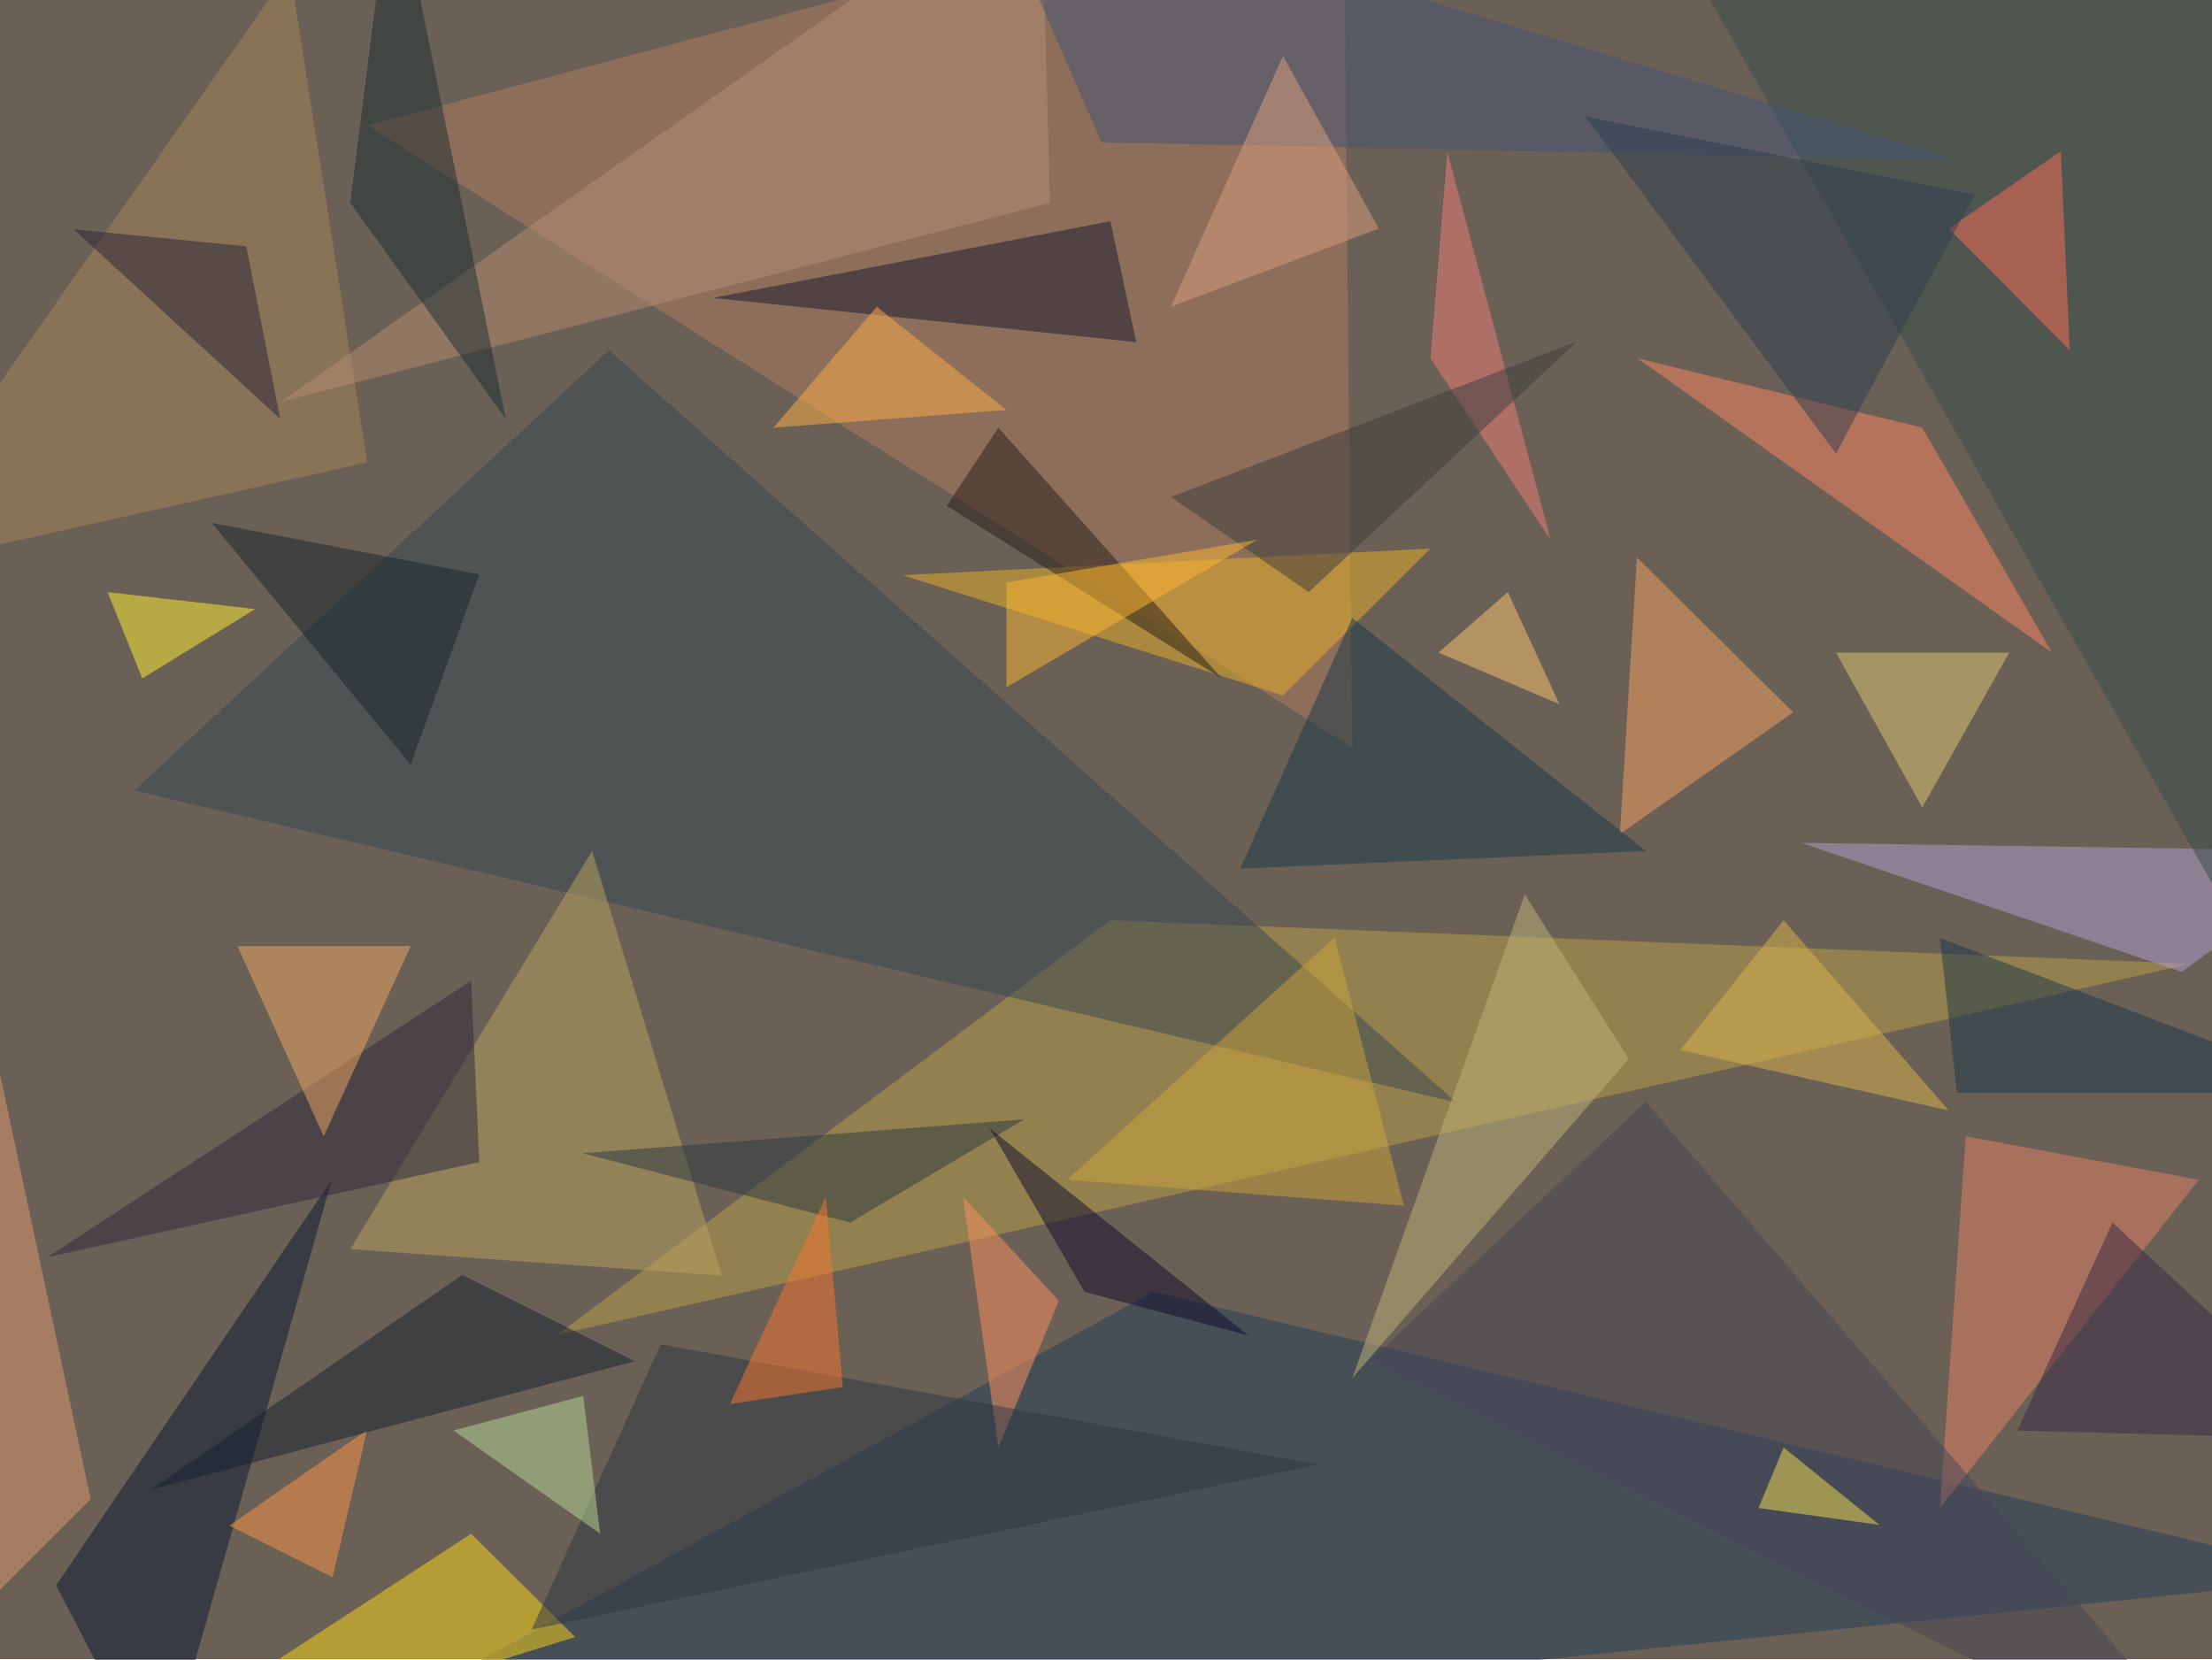
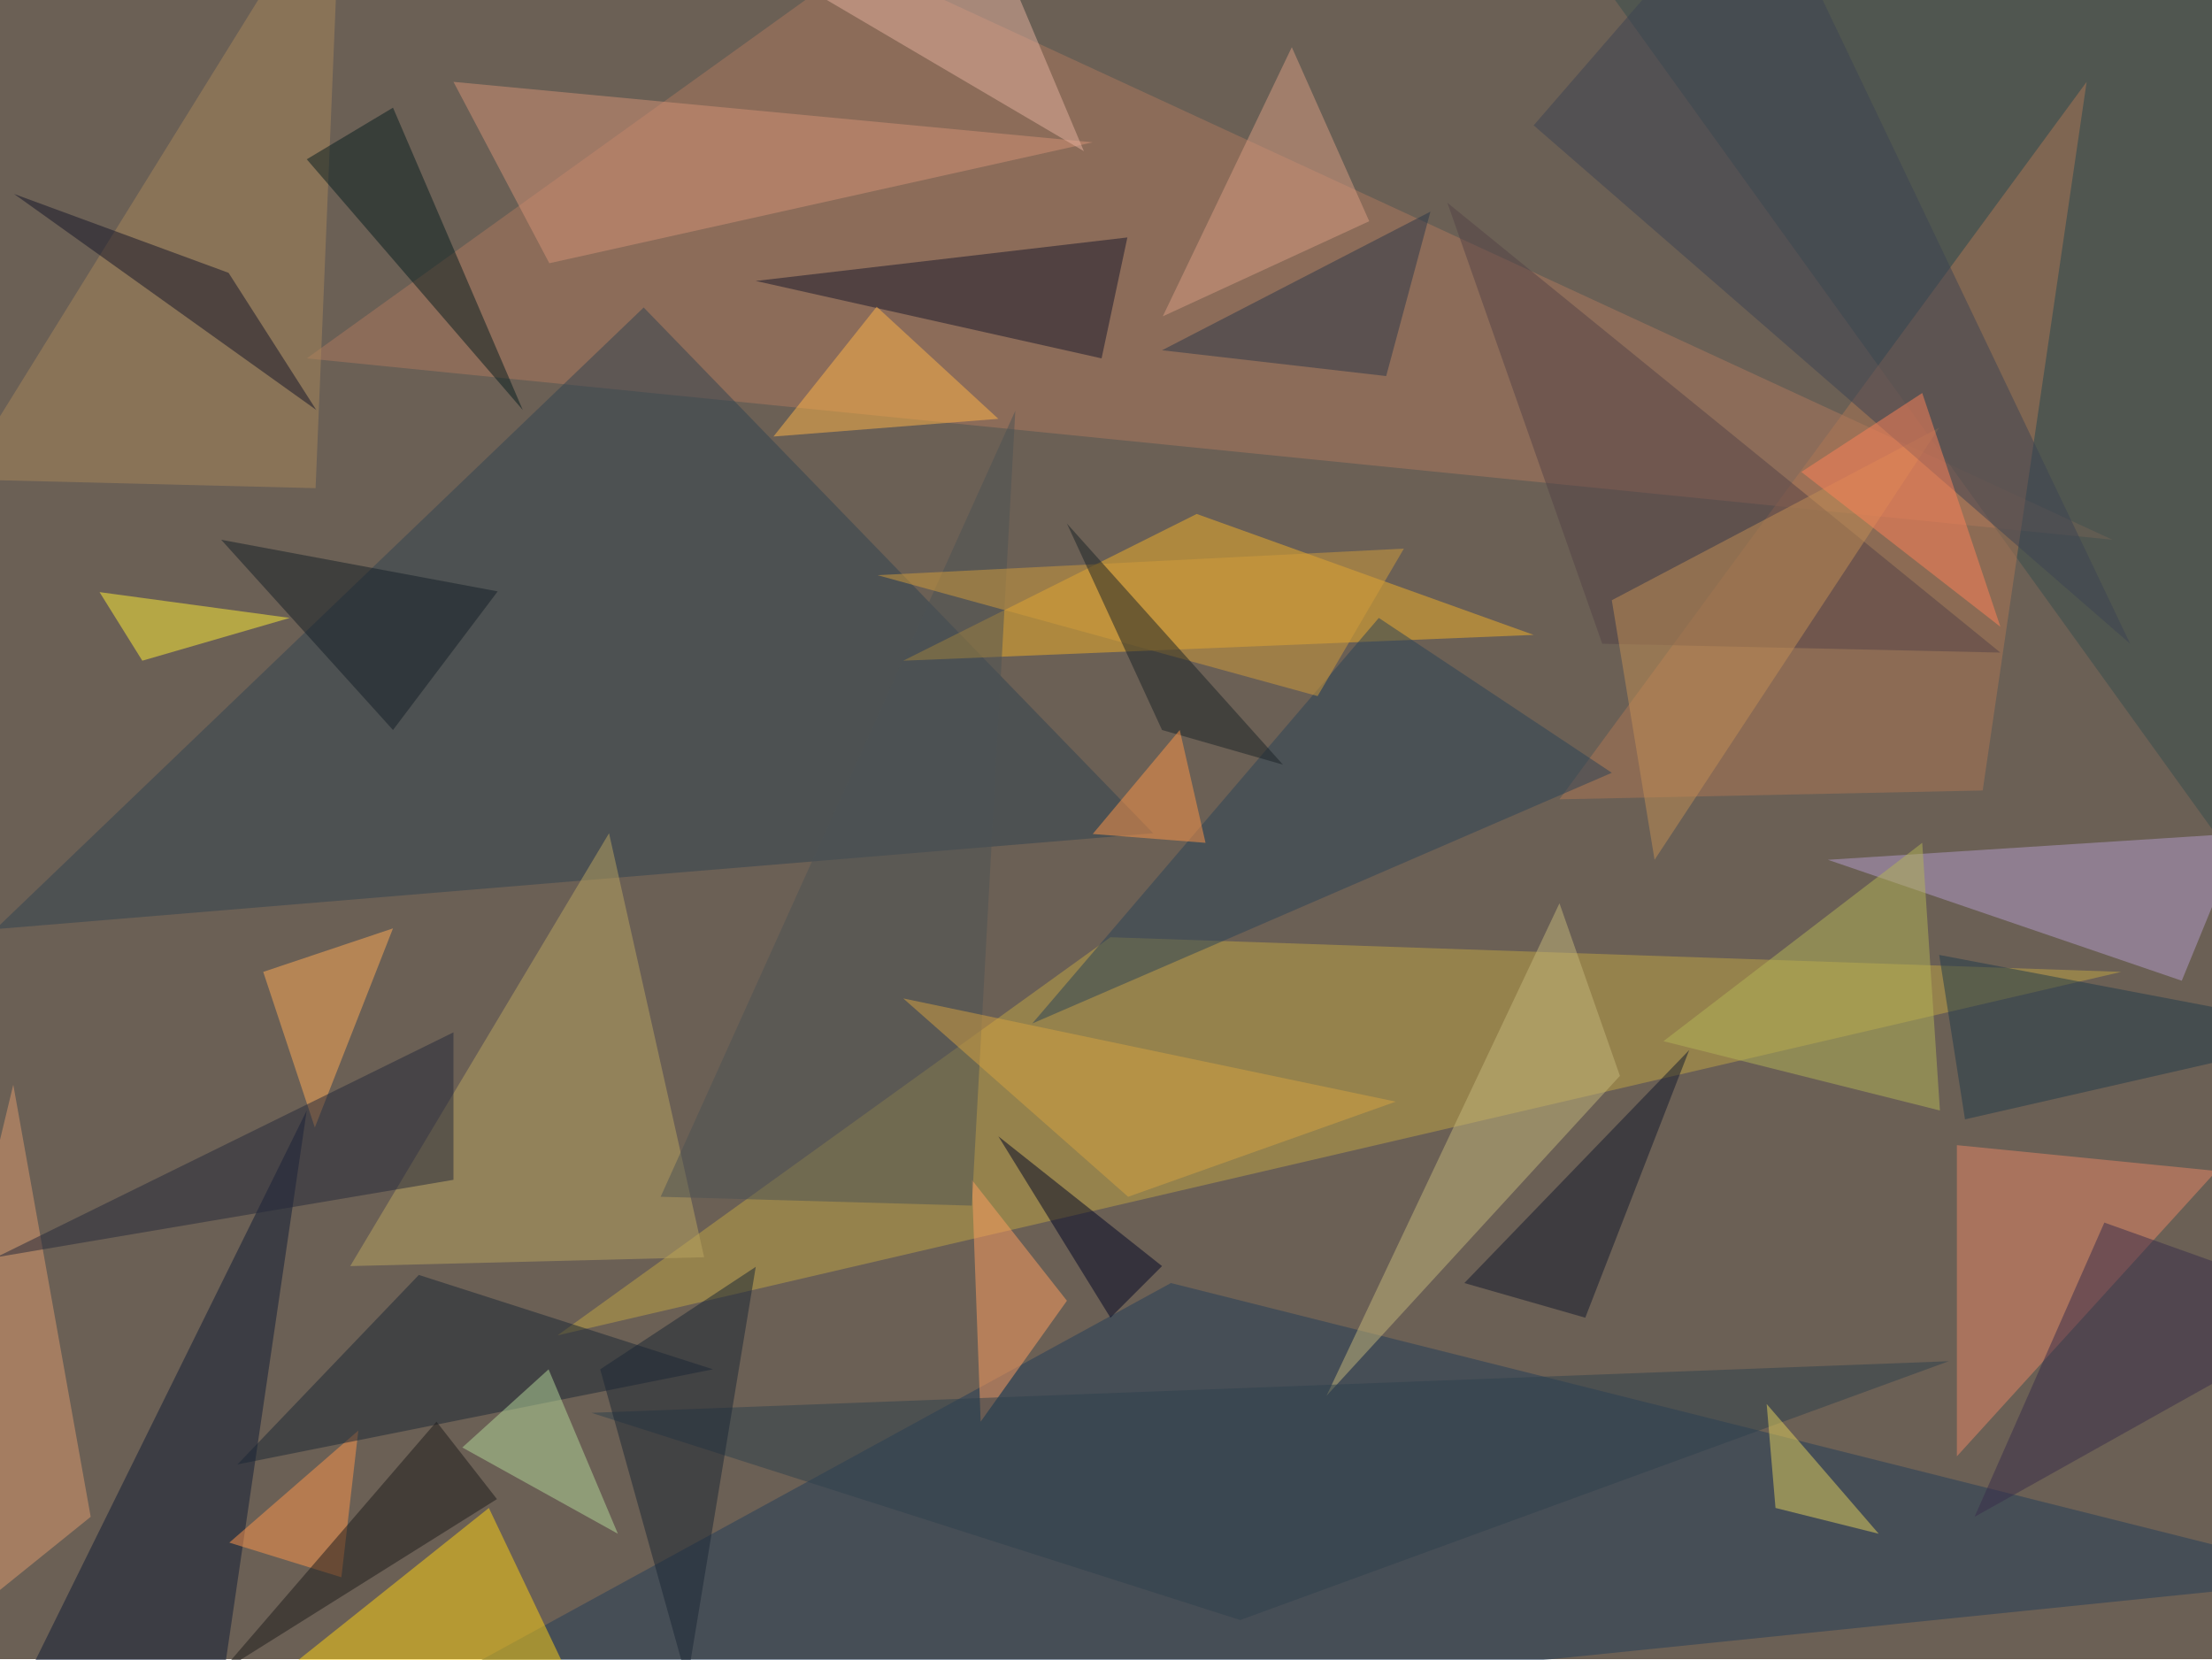
<svg xmlns="http://www.w3.org/2000/svg" width="300" height="225">
  <defs />
  <path fill="#6b6055" d="M0 0h300v225H0z" />
  <g fill-opacity=".5">
-     <path fill="#bba048" d="M150.6 124.8l146.5 5.9L75.6 181z" />
-     <path fill="#223c59" d="M156.4 175.2l-124.2 68 286-29.3z" />
-     <path fill="#ae7c60" d="M49.8 17l132.4-35.2 1.2 119.6z" />
-     <path fill="#354752" d="M82.6 47.5l114.9 102-179.3-42.3z" />
-     <path fill="#ffd816" d="M78 222l-14.1-14-54 35.2z" />
-     <path fill="#bba461" d="M80.3 115.4L97.9 173l-50.4-3.6z" />
-     <path fill="#ff8662" d="M260.7 58l17.6 30.5-56.2-39.9z" />
-     <path fill="#ebb027" d="M194 74.4L122.4 78 174 94.3z" />
-     <path fill="#061630" d="M21.7 242L45 160 7.6 215z" />
-     <path fill="#b49fd1" d="M244.3 114.3l51.6 17.5 22.3-16.4z" />
-     <path fill="#344d4a" d="M318.2 151.8L307.6-.6l-82-10.5z" />
-     <path fill="#e78269" d="M266.6 154.1l31.6 5.9-35.1 44.5z" />
-     <path fill="#f7a362" d="M222 75.6l21.2 21-23.5 16.5z" />
-     <path fill="#16182c" d="M96.7 40.4L150.6 30l3.5 16.4z" />
-     <path fill="#a78659" d="M49.8 62.7L39.3-4.1l-57.5 82z" />
-     <path fill="#193849" d="M168.2 117.8l15.2-34 39.8 31.6z" />
-     <path fill="#ff935f" d="M143.6 176.4l-13-14.1 4.8 34z" />
-     <path fill="#b78f74" d="M141.2-18.2L38.1 54.5l104.3-27z" />
-     <path fill="#ff964a" d="M45.1 213.9l4.7-20-18.7 13z" />
-     <path fill="#14202f" d="M62.7 172.9l23.4 11.7L20.5 202z" />
-     <path fill="#ff6c57" d="M264.3 31l15.2-10.5 1.2 27z" />
-     <path fill="#e29b70" d="M-17 232.6l29.3-29.3-14-65.6z" />
-     <path fill="#c0b57b" d="M220.9 143.6l-37.5 43.3 23.4-65.6z" />
-     <path fill="#455374" d="M265.4 21.7L133-18.2l16.4 37.5z" />
-     <path fill="#2c273c" d="M63.9 133L6.4 170.5 65 157.6z" />
-     <path fill="#f1a862" d="M32.2 128.3h23.5l-11.8 25.8z" />
-     <path fill="#261d18" d="M135.4 58l-7 10.6L165.7 92z" />
-     <path fill="#ffb148" d="M104.9 58l14-16.4 17.6 14z" />
-     <path fill="#2f3742" d="M178.7 198.6L72.1 221l17.5-38.7z" />
-     <path fill="#fff534" d="M14.6 80.3L19.3 92l15.3-9.4z" />
-     <path fill="#cea53b" d="M181 127.1l9.4 36.4-45.7-3.5z" />
-     <path fill="#1a364a" d="M318.2 148.2l-55.1-21 2.3 21z" />
-     <path fill="#1b2d33" d="M53.3-18.2l15.3 75-21.1-29.3z" />
-     <path fill="#e1ca74" d="M272.5 88.5l-11.8 21-11.7-21z" />
-     <path fill="#2b3941" d="M138.9 151.8L79 156.4l36.3 9.4z" />
-     <path fill="#454757" d="M185.7 184.6l118.4 58.6-80.9-93.8z" />
-     <path fill="#262338" d="M38 56.8L10 31.1l23.4 2.3z" />
-     <path fill="#f27f78" d="M194 48.6l2.3-28 14 52.6z" />
-     <path fill="#fb772f" d="M112 162.3l-13 28.1 15.3-2.3z" />
-     <path fill="#3c3d3d" d="M158.8 67.4l18.7 12.9 36.4-34z" />
-     <path fill="#2f3e51" d="M249 61.5l18.8-35.1L215 15.8z" />
-     <path fill="#b6da9b" d="M81.4 208l-19.9-14 17.6-4.7z" />
-     <path fill="#f7e050" d="M254.9 206.8l-13-10.5-3.4 8.2z" />
-     <path fill="#0e0b2a" d="M134.2 153l12.9 22.2 22.2 5.9z" />
-     <path fill="#dca07f" d="M187 31l-28.2 10.6 15.2-34z" />
-     <path fill="#ffc56f" d="M204.5 80.3l7 15.2-16.4-7z" />
-     <path fill="#ddb54e" d="M264.3 150.6l-36.4-8.2 14-17.6z" />
-     <path fill="#382845" d="M286.5 165.8L273.6 194l44.6 1.2z" />
-     <path fill="#ffb832" d="M170.5 73.2l-34 20V79z" />
-     <path fill="#18252d" d="M28.7 70.9l36.3 7-9.3 25.8z" />
+     <path fill="#c0a445" d="M287.7 131.8L75.6 181.1l75-54z" />
+     <path fill="#233c59" d="M32.2 243.2L158.8 174l159.4 40z" />
+     <path fill="#af795f" d="M286.5 73.2L41.6 48.6l75-53.9z" />
+     <path fill="#304350" d="M156.4 113L87.3 41.7-.6 126z" />
+     <path fill="#f3b129" d="M162.3 69.7L208 86.1l-85.5 3.5z" />
+     <path fill="#ffd213" d="M19.3 242l47-37.5 15 31.5z" />
+     <path fill="#364d4c" d="M218.6-.6l86.7-17.6 12.9 155.9z" />
+     <path fill="#baa460" d="M95.5 170.5l-48 1.2L82.6 113z" />
+     <path fill="#0f1b35" d="M41.6 150.6l-45.7 92.6 34-13z" />
+     <path fill="#e88767" d="M265.4 197.5v-42.2l35.2 3.5z" />
+     <path fill="#b59dcd" d="M304.1 113l-56.2 3.6 48 16.4z" />
+     <path fill="#ae7755" d="M283 11.1l-71.5 97.3 57.4-1.2z" />
+     <path fill="#16172a" d="M149.4 48.6l-46.9-10.5 50.4-5.9z" />
+     <path fill="#a9875b" d="M-5.3 65l51.6-83.2-3.5 84.4z" />
+     <path fill="#ff9f61" d="M144.7 176.4L133 192.8l-1.2-32.8z" />
+     <path fill="#d59277" d="M61.5 11.1l13 24.6 73.7-16.4z" />
+     <path fill="#2b4357" d="M187 83.8l31.6 21-78.6 34z" />
+     <path fill="#ffb548" d="M104.9 59.2l30.5-2.4-16.5-15.2z" />
+     <path fill="#ff974d" d="M48.6 194l-2.3 19.9-15.2-4.7z" />
+     <path fill="#1a2634" d="M56.8 172.9l-24.6 25.7 64.5-12.9z" />
+     <path fill="#df9a6f" d="M-18.2 230.3l20-83.2 10.5 58.6z" />
+     <path fill="#c4b67a" d="M179.9 189.3l31.6-66.8 8.2 23.4z" />
+     <path fill="#ffab57" d="M35.7 131.8l7 21.1 10.6-27z" />
+     <path fill="#544347" d="M271.3 88.5l-75-61 21 59.8z" />
+     <path fill="#ffee36" d="M13.5 80.3l5.8 9.3 20-5.8z" />
+     <path fill="#071c1f" d="M53.3 14.6l-11.7 7 29.3 34z" />
+     <path fill="#2e404d" d="M264.3 184.6l-96.1 35.1-88-28.1z" />
+     <path fill="#24283a" d="M61.5 160v-20l-62 30.5z" />
+     <path fill="#141528" d="M31 37L1.9 26.3l41 29.3z" />
+     <path fill="#12192d" d="M198.6 174l16.4 4.7 14.1-36.3z" />
+     <path fill="#4c5254" d="M131.8 163.5l-42.2-1.2 48.1-106.6z" />
+     <path fill="#203a4a" d="M318.2 140L263 129.5l3.5 22.3z" />
+     <path fill="#d29d3b" d="M119 78l71.4-3.6-11.7 20z" />
+     <path fill="#c28f55" d="M263 58l-38.6 58.6-5.8-35.2z" />
+     <path fill="#b4d89b" d="M83.8 208l-9.4-22.3-11.7 10.6z" />
+     <path fill="#1a2734" d="M81.4 185.7L93.2 228l9.3-56.2z" />
+     <path fill="#000424" d="M157.6 171.7l-7 7-15.2-24.6z" />
+     <path fill="#3d4353" d="M208 17l30.5-35.2 50.4 105.5z" />
+     <path fill="#ff8258" d="M271.3 85l-10.6-31.7L244.3 64z" />
+     <path fill="#1a2327" d="M157.6 99l16.4 4.7L144.7 71z" />
+     <path fill="#e3d05c" d="M240.8 204.5l14 3.5-15.2-17.6z" />
+     <path fill="#d99c82" d="M175.2 6.4L185.7 30l-28 12.9z" />
+     <path fill="#e4b09f" d="M130.7-18.2L147 20.5 107.2-2.9z" />
+     <path fill="#ff9748" d="M163.5 114.3l-15.3-1.2L160 99z" />
+     <path fill="#392d4a" d="M267.8 205.7l17.6-39.9 32.8 11.7z" />
+     <path fill="#1c1a1b" d="M67.4 203.3l-37.5 23.5 29.3-34z" />
+     <path fill="#b5b456" d="M260.7 114.3l2.4 36.3-37.5-9.4z" />
+     <path fill="#2b3749" d="M188 51l6-22.3-36.4 18.8z" />
+     <path fill="#151e27" d="M53.3 99L30 73.2l37.5 7z" />
+     <path fill="#d6a341" d="M153 162.3l36.3-12.9-66.8-14z" />
  </g>
</svg>
